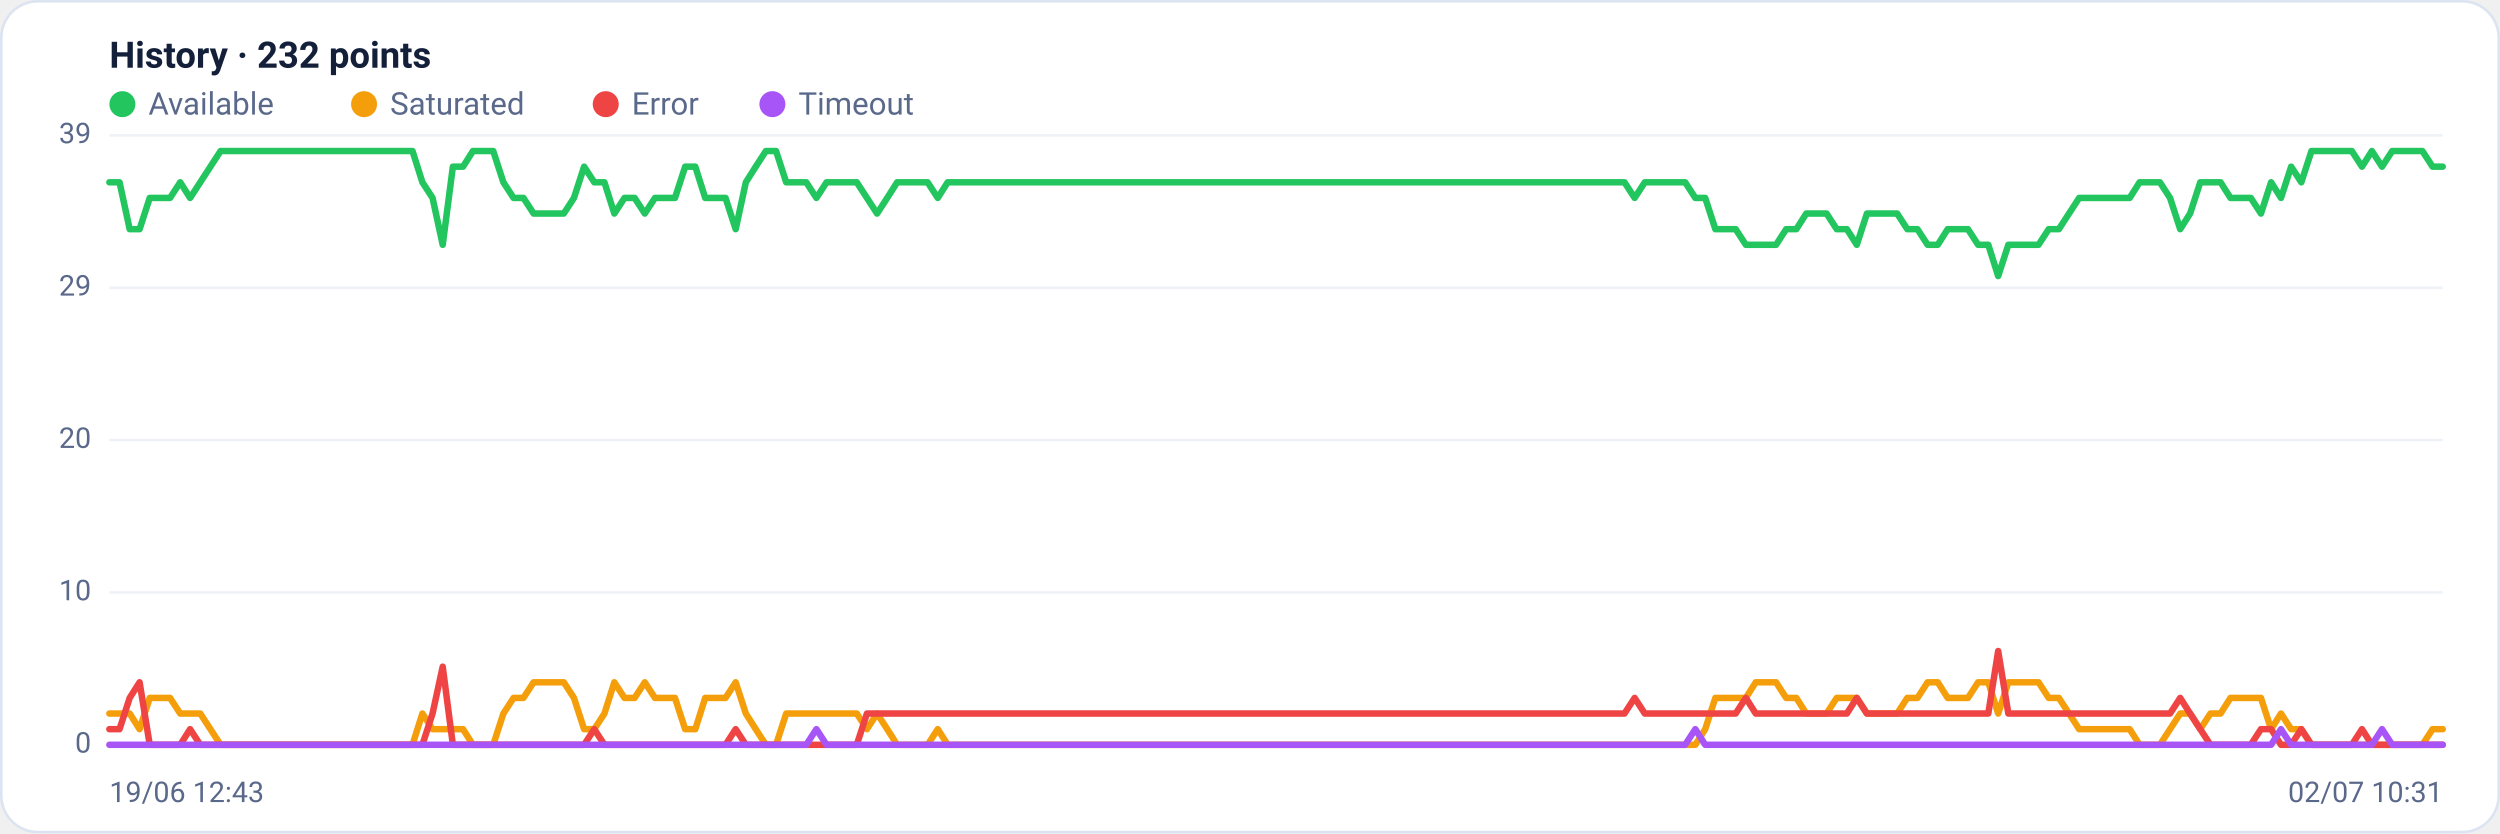
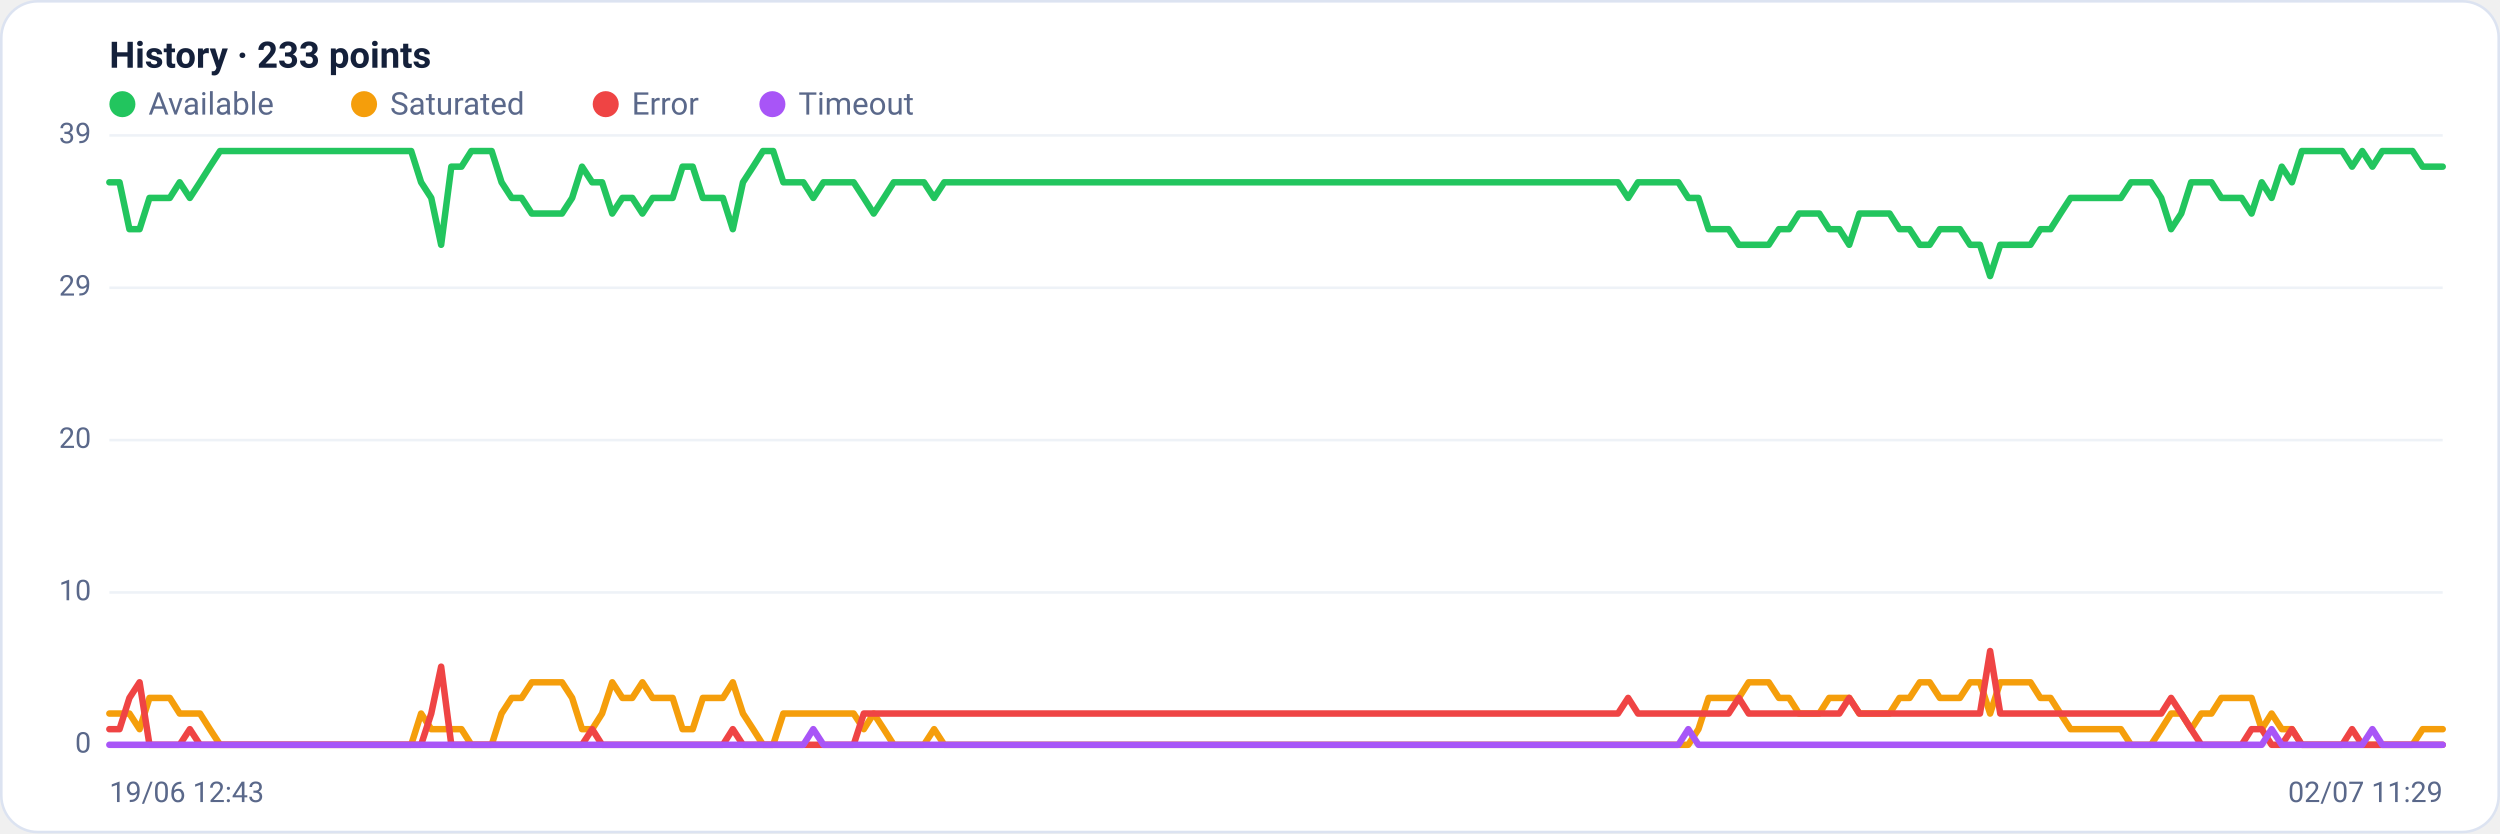
<svg xmlns="http://www.w3.org/2000/svg" viewBox="0 0 960 320" width="960" height="320" font-family="Segoe UI, system-ui, -apple-system, Roboto, Helvetica, Arial, sans-serif" role="img" aria-label="Availability history per region">
  <rect x="0.5" y="0.5" width="959" height="319" rx="14" fill="#ffffff" stroke="#dce3f1" />
-   <text x="42" y="26" font-size="14" font-weight="600" fill="#14203a">History · 232 points</text>
+   <text x="42" y="26" font-size="14" font-weight="600" fill="#14203a">History · 233 points</text>
  <circle cx="47" cy="40" r="5" fill="#22c55e" />
  <text x="57" y="44" font-size="12" fill="#5a688a">Available</text>
  <circle cx="139.8" cy="40" r="5" fill="#f59e0b" />
  <text x="149.8" y="44" font-size="12" fill="#5a688a">Saturated</text>
  <circle cx="232.6" cy="40" r="5" fill="#ef4444" />
  <text x="242.6" y="44" font-size="12" fill="#5a688a">Error</text>
  <circle cx="296.6" cy="40" r="5" fill="#a855f7" />
  <text x="306.6" y="44" font-size="12" fill="#5a688a">Timeout</text>
  <line x1="42" y1="286.0" x2="938" y2="286.0" stroke="#eef2f7" stroke-width="1" />
  <text x="35" y="289.0" text-anchor="end" font-size="11" fill="#5a688a">0</text>
  <line x1="42" y1="227.5" x2="938" y2="227.5" stroke="#eef2f7" stroke-width="1" />
  <text x="35" y="230.5" text-anchor="end" font-size="11" fill="#5a688a">10</text>
  <line x1="42" y1="169.0" x2="938" y2="169.0" stroke="#eef2f7" stroke-width="1" />
  <text x="35" y="172.0" text-anchor="end" font-size="11" fill="#5a688a">20</text>
  <line x1="42" y1="110.5" x2="938" y2="110.5" stroke="#eef2f7" stroke-width="1" />
  <text x="35" y="113.5" text-anchor="end" font-size="11" fill="#5a688a">29</text>
  <line x1="42" y1="52.0" x2="938" y2="52.0" stroke="#eef2f7" stroke-width="1" />
  <text x="35" y="55.0" text-anchor="end" font-size="11" fill="#5a688a">39</text>
-   <polyline fill="none" stroke="#22c55e" stroke-width="2.5" stroke-linejoin="round" stroke-linecap="round" points="42.0,70.0 45.9,70.0 49.8,88.0 53.6,88.0 57.5,76.0 61.4,76.0 65.3,76.0 69.2,70.0 73.0,76.0 76.9,70.0 80.8,64.0 84.7,58.0 88.5,58.0 92.4,58.0 96.3,58.0 100.2,58.0 104.1,58.0 107.9,58.0 111.8,58.0 115.7,58.0 119.6,58.0 123.5,58.0 127.3,58.0 131.2,58.0 135.1,58.0 139.0,58.0 142.8,58.0 146.7,58.0 150.6,58.0 154.5,58.0 158.4,58.0 162.2,70.0 166.1,76.0 170.0,94.0 173.9,64.0 177.8,64.0 181.6,58.0 185.5,58.0 189.4,58.0 193.3,70.0 197.2,76.0 201.0,76.0 204.9,82.0 208.8,82.0 212.7,82.0 216.5,82.0 220.4,76.0 224.3,64.0 228.2,70.0 232.1,70.0 235.9,82.0 239.8,76.0 243.7,76.0 247.6,82.0 251.5,76.0 255.3,76.0 259.2,76.0 263.1,64.0 267.0,64.0 270.8,76.0 274.7,76.0 278.6,76.0 282.5,88.0 286.4,70.0 290.2,64.0 294.1,58.0 298.0,58.0 301.9,70.0 305.8,70.0 309.6,70.0 313.5,76.0 317.4,70.0 321.3,70.0 325.2,70.0 329.0,70.0 332.9,76.0 336.8,82.0 340.7,76.0 344.5,70.0 348.4,70.0 352.3,70.0 356.2,70.0 360.1,76.0 363.9,70.0 367.8,70.0 371.7,70.0 375.6,70.0 379.5,70.0 383.3,70.0 387.2,70.0 391.1,70.0 395.0,70.0 398.8,70.0 402.7,70.0 406.6,70.0 410.5,70.0 414.4,70.0 418.2,70.0 422.1,70.0 426.0,70.0 429.9,70.0 433.8,70.0 437.6,70.0 441.5,70.0 445.4,70.0 449.3,70.0 453.2,70.0 457.0,70.0 460.9,70.0 464.8,70.0 468.7,70.0 472.5,70.0 476.4,70.0 480.3,70.0 484.2,70.0 488.1,70.0 491.9,70.0 495.8,70.0 499.7,70.0 503.6,70.0 507.5,70.0 511.3,70.0 515.2,70.0 519.1,70.0 523.0,70.0 526.8,70.0 530.7,70.0 534.6,70.0 538.5,70.0 542.4,70.0 546.2,70.0 550.1,70.0 554.0,70.0 557.9,70.0 561.8,70.0 565.6,70.0 569.5,70.0 573.4,70.0 577.3,70.0 581.2,70.0 585.0,70.0 588.9,70.0 592.8,70.0 596.7,70.0 600.5,70.0 604.4,70.0 608.3,70.0 612.2,70.0 616.1,70.0 619.9,70.0 623.8,70.0 627.7,76.0 631.6,70.0 635.5,70.0 639.3,70.0 643.2,70.0 647.1,70.0 651.0,76.0 654.8,76.0 658.7,88.0 662.6,88.0 666.5,88.0 670.4,94.0 674.2,94.0 678.1,94.0 682.0,94.0 685.9,88.0 689.8,88.0 693.6,82.0 697.5,82.0 701.4,82.0 705.3,88.0 709.2,88.0 713.0,94.0 716.9,82.0 720.8,82.0 724.7,82.0 728.5,82.0 732.4,88.0 736.3,88.0 740.2,94.0 744.1,94.0 747.9,88.0 751.8,88.0 755.7,88.0 759.6,94.0 763.5,94.0 767.3,106.0 771.2,94.0 775.1,94.0 779.0,94.0 782.8,94.0 786.7,88.0 790.6,88.0 794.5,82.0 798.4,76.0 802.2,76.0 806.1,76.0 810.0,76.0 813.9,76.0 817.8,76.0 821.6,70.0 825.5,70.0 829.4,70.0 833.3,76.0 837.2,88.0 841.0,82.0 844.9,70.0 848.8,70.0 852.7,70.0 856.5,76.0 860.4,76.0 864.3,76.0 868.2,82.0 872.1,70.0 875.9,76.0 879.8,64.0 883.7,70.0 887.6,58.0 891.5,58.0 895.3,58.0 899.2,58.0 903.1,58.0 907.0,64.0 910.8,58.0 914.7,64.0 918.6,58.0 922.5,58.0 926.4,58.0 930.2,58.0 934.1,64.0 938.0,64.0" />
-   <polyline fill="none" stroke="#f59e0b" stroke-width="2.5" stroke-linejoin="round" stroke-linecap="round" points="42.0,274.0 45.9,274.0 49.8,274.0 53.6,280.0 57.5,268.0 61.4,268.0 65.3,268.0 69.2,274.0 73.0,274.0 76.9,274.0 80.8,280.0 84.7,286.0 88.5,286.0 92.4,286.0 96.3,286.0 100.2,286.0 104.1,286.0 107.9,286.0 111.8,286.0 115.7,286.0 119.6,286.0 123.5,286.0 127.3,286.0 131.2,286.0 135.1,286.0 139.0,286.0 142.8,286.0 146.7,286.0 150.6,286.0 154.5,286.0 158.4,286.0 162.2,274.0 166.1,280.0 170.0,280.0 173.9,280.0 177.8,280.0 181.6,286.0 185.5,286.0 189.4,286.0 193.3,274.0 197.2,268.0 201.0,268.0 204.9,262.0 208.8,262.0 212.7,262.0 216.5,262.0 220.4,268.0 224.3,280.0 228.2,280.0 232.1,274.0 235.9,262.0 239.8,268.0 243.7,268.0 247.6,262.0 251.5,268.0 255.3,268.0 259.2,268.0 263.1,280.0 267.0,280.0 270.8,268.0 274.7,268.0 278.6,268.0 282.5,262.0 286.4,274.0 290.2,280.0 294.1,286.0 298.0,286.0 301.9,274.0 305.8,274.0 309.6,274.0 313.5,274.0 317.4,274.0 321.3,274.0 325.2,274.0 329.0,274.0 332.9,280.0 336.8,274.0 340.7,280.0 344.5,286.0 348.4,286.0 352.3,286.0 356.2,286.0 360.1,280.0 363.9,286.0 367.8,286.0 371.7,286.0 375.6,286.0 379.5,286.0 383.3,286.0 387.2,286.0 391.1,286.0 395.0,286.0 398.8,286.0 402.7,286.0 406.6,286.0 410.5,286.0 414.4,286.0 418.2,286.0 422.1,286.0 426.0,286.0 429.9,286.0 433.8,286.0 437.6,286.0 441.5,286.0 445.4,286.0 449.3,286.0 453.2,286.0 457.0,286.0 460.9,286.0 464.8,286.0 468.7,286.0 472.5,286.0 476.4,286.0 480.3,286.0 484.2,286.0 488.1,286.0 491.9,286.0 495.8,286.0 499.7,286.0 503.6,286.0 507.5,286.0 511.3,286.0 515.2,286.0 519.1,286.0 523.0,286.0 526.8,286.0 530.7,286.0 534.6,286.0 538.5,286.0 542.4,286.0 546.2,286.0 550.1,286.0 554.0,286.0 557.9,286.0 561.8,286.0 565.6,286.0 569.5,286.0 573.4,286.0 577.3,286.0 581.2,286.0 585.0,286.0 588.9,286.0 592.8,286.0 596.7,286.0 600.5,286.0 604.4,286.0 608.3,286.0 612.2,286.0 616.1,286.0 619.9,286.0 623.8,286.0 627.7,286.0 631.6,286.0 635.5,286.0 639.3,286.0 643.2,286.0 647.1,286.0 651.0,286.0 654.8,280.0 658.7,268.0 662.6,268.0 666.5,268.0 670.4,268.0 674.2,262.0 678.1,262.0 682.0,262.0 685.9,268.0 689.8,268.0 693.6,274.0 697.5,274.0 701.4,274.0 705.3,268.0 709.2,268.0 713.0,268.0 716.9,274.0 720.8,274.0 724.7,274.0 728.5,274.0 732.4,268.0 736.3,268.0 740.2,262.0 744.1,262.0 747.9,268.0 751.8,268.0 755.7,268.0 759.6,262.0 763.5,262.0 767.3,274.0 771.2,262.0 775.1,262.0 779.0,262.0 782.8,262.0 786.7,268.0 790.6,268.0 794.5,274.0 798.4,280.0 802.2,280.0 806.1,280.0 810.0,280.0 813.9,280.0 817.8,280.0 821.6,286.0 825.5,286.0 829.4,286.0 833.3,280.0 837.2,274.0 841.0,274.0 844.9,280.0 848.8,274.0 852.7,274.0 856.5,268.0 860.4,268.0 864.3,268.0 868.2,268.0 872.1,280.0 875.9,274.0 879.8,280.0 883.7,280.0 887.6,286.0 891.5,286.0 895.3,286.0 899.2,286.0 903.1,286.0 907.0,286.0 910.8,286.0 914.7,286.0 918.6,286.0 922.5,286.0 926.4,286.0 930.2,286.0 934.1,280.0 938.0,280.0" />
-   <polyline fill="none" stroke="#ef4444" stroke-width="2.5" stroke-linejoin="round" stroke-linecap="round" points="42.0,280.0 45.9,280.0 49.8,268.0 53.6,262.0 57.5,286.0 61.4,286.0 65.3,286.0 69.2,286.0 73.0,280.0 76.9,286.0 80.8,286.0 84.7,286.0 88.5,286.0 92.4,286.0 96.3,286.0 100.2,286.0 104.1,286.0 107.9,286.0 111.8,286.0 115.7,286.0 119.6,286.0 123.5,286.0 127.3,286.0 131.2,286.0 135.1,286.0 139.0,286.0 142.8,286.0 146.7,286.0 150.6,286.0 154.5,286.0 158.4,286.0 162.2,286.0 166.1,274.0 170.0,256.0 173.9,286.0 177.8,286.0 181.6,286.0 185.5,286.0 189.4,286.0 193.3,286.0 197.2,286.0 201.0,286.0 204.9,286.0 208.8,286.0 212.7,286.0 216.5,286.0 220.4,286.0 224.3,286.0 228.2,280.0 232.1,286.0 235.9,286.0 239.8,286.0 243.7,286.0 247.6,286.0 251.5,286.0 255.3,286.0 259.2,286.0 263.1,286.0 267.0,286.0 270.8,286.0 274.7,286.0 278.6,286.0 282.5,280.0 286.4,286.0 290.2,286.0 294.1,286.0 298.0,286.0 301.9,286.0 305.8,286.0 309.6,286.0 313.5,286.0 317.4,286.0 321.3,286.0 325.2,286.0 329.0,286.0 332.9,274.0 336.8,274.0 340.7,274.0 344.5,274.0 348.4,274.0 352.3,274.0 356.2,274.0 360.1,274.0 363.9,274.0 367.8,274.0 371.7,274.0 375.6,274.0 379.5,274.0 383.3,274.0 387.2,274.0 391.1,274.0 395.0,274.0 398.8,274.0 402.7,274.0 406.6,274.0 410.5,274.0 414.4,274.0 418.2,274.0 422.1,274.0 426.0,274.0 429.9,274.0 433.8,274.0 437.6,274.0 441.5,274.0 445.4,274.0 449.3,274.0 453.2,274.0 457.0,274.0 460.9,274.0 464.8,274.0 468.7,274.0 472.5,274.0 476.4,274.0 480.3,274.0 484.2,274.0 488.1,274.0 491.9,274.0 495.8,274.0 499.7,274.0 503.6,274.0 507.5,274.0 511.3,274.0 515.2,274.0 519.1,274.0 523.0,274.0 526.8,274.0 530.7,274.0 534.6,274.0 538.5,274.0 542.4,274.0 546.2,274.0 550.1,274.0 554.0,274.0 557.9,274.0 561.8,274.0 565.6,274.0 569.5,274.0 573.4,274.0 577.3,274.0 581.2,274.0 585.0,274.0 588.9,274.0 592.8,274.0 596.7,274.0 600.5,274.0 604.4,274.0 608.3,274.0 612.2,274.0 616.1,274.0 619.9,274.0 623.8,274.0 627.7,268.0 631.6,274.0 635.5,274.0 639.3,274.0 643.2,274.0 647.1,274.0 651.0,274.0 654.8,274.0 658.7,274.0 662.6,274.0 666.5,274.0 670.4,268.0 674.2,274.0 678.1,274.0 682.0,274.0 685.9,274.0 689.8,274.0 693.6,274.0 697.5,274.0 701.4,274.0 705.3,274.0 709.2,274.0 713.0,268.0 716.9,274.0 720.8,274.0 724.7,274.0 728.5,274.0 732.4,274.0 736.3,274.0 740.2,274.0 744.1,274.0 747.9,274.0 751.8,274.0 755.7,274.0 759.6,274.0 763.5,274.0 767.3,250.0 771.2,274.0 775.1,274.0 779.0,274.0 782.8,274.0 786.7,274.0 790.6,274.0 794.5,274.0 798.4,274.0 802.2,274.0 806.1,274.0 810.0,274.0 813.9,274.0 817.8,274.0 821.6,274.0 825.5,274.0 829.4,274.0 833.3,274.0 837.2,268.0 841.0,274.0 844.9,280.0 848.8,286.0 852.7,286.0 856.5,286.0 860.4,286.0 864.3,286.0 868.2,280.0 872.1,280.0 875.9,286.0 879.8,286.0 883.7,280.0 887.6,286.0 891.5,286.0 895.3,286.0 899.2,286.0 903.1,286.0 907.0,280.0 910.8,286.0 914.7,286.0 918.6,286.0 922.5,286.0 926.4,286.0 930.2,286.0 934.1,286.0 938.0,286.0" />
-   <polyline fill="none" stroke="#a855f7" stroke-width="2.5" stroke-linejoin="round" stroke-linecap="round" points="42.0,286.0 45.9,286.0 49.8,286.0 53.6,286.0 57.5,286.0 61.4,286.0 65.3,286.0 69.2,286.0 73.0,286.0 76.9,286.0 80.8,286.0 84.7,286.0 88.5,286.0 92.4,286.0 96.3,286.0 100.2,286.0 104.1,286.0 107.9,286.0 111.8,286.0 115.7,286.0 119.6,286.0 123.5,286.0 127.3,286.0 131.2,286.0 135.1,286.0 139.0,286.0 142.8,286.0 146.7,286.0 150.6,286.0 154.5,286.0 158.4,286.0 162.2,286.0 166.1,286.0 170.0,286.0 173.9,286.0 177.8,286.0 181.6,286.0 185.5,286.0 189.4,286.0 193.3,286.0 197.2,286.0 201.0,286.0 204.9,286.0 208.8,286.0 212.7,286.0 216.5,286.0 220.4,286.0 224.3,286.0 228.2,286.0 232.1,286.0 235.9,286.0 239.8,286.0 243.7,286.0 247.6,286.0 251.5,286.0 255.3,286.0 259.2,286.0 263.1,286.0 267.0,286.0 270.8,286.0 274.7,286.0 278.6,286.0 282.5,286.0 286.4,286.0 290.2,286.0 294.1,286.0 298.0,286.0 301.9,286.0 305.8,286.0 309.6,286.0 313.5,280.0 317.4,286.0 321.3,286.0 325.2,286.0 329.0,286.0 332.9,286.0 336.8,286.0 340.7,286.0 344.5,286.0 348.4,286.0 352.3,286.0 356.2,286.0 360.1,286.0 363.9,286.0 367.8,286.0 371.7,286.0 375.6,286.0 379.5,286.0 383.3,286.0 387.2,286.0 391.1,286.0 395.0,286.0 398.8,286.0 402.7,286.0 406.6,286.0 410.5,286.0 414.4,286.0 418.2,286.0 422.1,286.0 426.0,286.0 429.9,286.0 433.8,286.0 437.6,286.0 441.5,286.0 445.4,286.0 449.3,286.0 453.2,286.0 457.0,286.0 460.9,286.0 464.8,286.0 468.7,286.0 472.5,286.0 476.4,286.0 480.3,286.0 484.2,286.0 488.1,286.0 491.9,286.0 495.8,286.0 499.7,286.0 503.6,286.0 507.5,286.0 511.3,286.0 515.2,286.0 519.1,286.0 523.0,286.0 526.8,286.0 530.7,286.0 534.6,286.0 538.5,286.0 542.4,286.0 546.2,286.0 550.1,286.0 554.0,286.0 557.9,286.0 561.8,286.0 565.6,286.0 569.5,286.0 573.4,286.0 577.3,286.0 581.2,286.0 585.0,286.0 588.9,286.0 592.8,286.0 596.7,286.0 600.5,286.0 604.4,286.0 608.3,286.0 612.2,286.0 616.1,286.0 619.9,286.0 623.8,286.0 627.7,286.0 631.6,286.0 635.5,286.0 639.3,286.0 643.2,286.0 647.1,286.0 651.0,280.0 654.8,286.0 658.7,286.0 662.6,286.0 666.5,286.0 670.4,286.0 674.2,286.0 678.1,286.0 682.0,286.0 685.9,286.0 689.8,286.0 693.6,286.0 697.5,286.0 701.4,286.0 705.3,286.0 709.2,286.0 713.0,286.0 716.9,286.0 720.8,286.0 724.7,286.0 728.5,286.0 732.4,286.0 736.3,286.0 740.2,286.0 744.1,286.0 747.9,286.0 751.8,286.0 755.7,286.0 759.6,286.0 763.5,286.0 767.3,286.0 771.2,286.0 775.1,286.0 779.0,286.0 782.8,286.0 786.7,286.0 790.6,286.0 794.5,286.0 798.4,286.0 802.2,286.0 806.1,286.0 810.0,286.0 813.9,286.0 817.8,286.0 821.6,286.0 825.5,286.0 829.4,286.0 833.3,286.0 837.2,286.0 841.0,286.0 844.9,286.0 848.8,286.0 852.7,286.0 856.5,286.0 860.4,286.0 864.3,286.0 868.2,286.0 872.1,286.0 875.9,280.0 879.8,286.0 883.7,286.0 887.6,286.0 891.5,286.0 895.3,286.0 899.2,286.0 903.1,286.0 907.0,286.0 910.8,286.0 914.7,280.0 918.6,286.0 922.5,286.0 926.4,286.0 930.2,286.0 934.1,286.0 938.0,286.0" />
+   <polyline fill="none" stroke="#22c55e" stroke-width="2.5" stroke-linejoin="round" stroke-linecap="round" points="42.0,70.0 45.9,70.0 49.7,88.0 53.6,88.0 57.4,76.0 61.3,76.0 65.2,76.0 69.0,70.0 72.9,76.0 76.8,70.0 80.6,64.0 84.5,58.0 88.3,58.0 92.2,58.0 96.1,58.0 99.9,58.0 103.8,58.0 107.7,58.0 111.5,58.0 115.4,58.0 119.2,58.0 123.1,58.0 127.0,58.0 130.8,58.0 134.7,58.0 138.6,58.0 142.4,58.0 146.3,58.0 150.1,58.0 154.0,58.0 157.9,58.0 161.7,70.0 165.6,76.0 169.4,94.0 173.3,64.0 177.2,64.0 181.0,58.0 184.9,58.0 188.8,58.0 192.6,70.0 196.5,76.0 200.3,76.0 204.2,82.0 208.1,82.0 211.9,82.0 215.8,82.0 219.7,76.0 223.5,64.0 227.4,70.0 231.2,70.0 235.1,82.0 239.0,76.0 242.8,76.0 246.7,82.0 250.6,76.0 254.4,76.0 258.3,76.0 262.1,64.0 266.0,64.0 269.9,76.0 273.7,76.0 277.6,76.0 281.4,88.0 285.3,70.0 289.2,64.0 293.0,58.0 296.9,58.0 300.8,70.0 304.6,70.0 308.5,70.0 312.3,76.0 316.2,70.0 320.1,70.0 323.9,70.0 327.8,70.0 331.7,76.0 335.5,82.0 339.4,76.0 343.2,70.0 347.1,70.0 351.0,70.0 354.8,70.0 358.7,76.0 362.6,70.0 366.4,70.0 370.3,70.0 374.1,70.0 378.0,70.0 381.9,70.0 385.7,70.0 389.6,70.0 393.4,70.0 397.3,70.0 401.2,70.0 405.0,70.0 408.9,70.0 412.8,70.0 416.6,70.0 420.5,70.0 424.3,70.0 428.2,70.0 432.1,70.0 435.9,70.0 439.8,70.0 443.7,70.0 447.5,70.0 451.4,70.0 455.2,70.0 459.1,70.0 463.0,70.0 466.8,70.0 470.7,70.0 474.6,70.0 478.4,70.0 482.3,70.0 486.1,70.0 490.0,70.0 493.9,70.0 497.7,70.0 501.6,70.0 505.4,70.0 509.3,70.0 513.2,70.0 517.0,70.0 520.9,70.0 524.8,70.0 528.6,70.0 532.5,70.0 536.3,70.0 540.2,70.0 544.1,70.0 547.9,70.0 551.8,70.0 555.7,70.0 559.5,70.0 563.4,70.0 567.2,70.0 571.1,70.0 575.0,70.0 578.8,70.0 582.7,70.0 586.6,70.0 590.4,70.0 594.3,70.0 598.1,70.0 602.0,70.0 605.9,70.0 609.7,70.0 613.6,70.0 617.4,70.0 621.3,70.0 625.2,76.0 629.0,70.0 632.9,70.0 636.8,70.0 640.6,70.0 644.5,70.0 648.3,76.0 652.2,76.0 656.1,88.0 659.9,88.0 663.8,88.0 667.7,94.0 671.5,94.0 675.4,94.0 679.2,94.0 683.1,88.0 687.0,88.0 690.8,82.0 694.7,82.0 698.6,82.0 702.4,88.0 706.3,88.0 710.1,94.0 714.0,82.0 717.9,82.0 721.7,82.0 725.6,82.0 729.4,88.0 733.3,88.0 737.2,94.0 741.0,94.0 744.9,88.0 748.8,88.0 752.6,88.0 756.5,94.0 760.3,94.0 764.2,106.0 768.1,94.0 771.9,94.0 775.8,94.0 779.7,94.0 783.5,88.0 787.4,88.0 791.2,82.0 795.1,76.0 799.0,76.0 802.8,76.0 806.7,76.0 810.6,76.0 814.4,76.0 818.3,70.0 822.1,70.0 826.0,70.0 829.9,76.0 833.7,88.0 837.6,82.0 841.4,70.0 845.3,70.0 849.2,70.0 853.0,76.0 856.9,76.0 860.8,76.0 864.6,82.0 868.5,70.0 872.3,76.0 876.2,64.0 880.1,70.0 883.9,58.0 887.8,58.0 891.7,58.0 895.5,58.0 899.4,58.0 903.2,64.0 907.1,58.0 911.0,64.0 914.8,58.0 918.7,58.0 922.6,58.0 926.4,58.0 930.3,64.0 934.1,64.0 938.0,64.0" />
+   <polyline fill="none" stroke="#f59e0b" stroke-width="2.5" stroke-linejoin="round" stroke-linecap="round" points="42.0,274.0 45.9,274.0 49.7,274.0 53.6,280.0 57.4,268.0 61.3,268.0 65.2,268.0 69.0,274.0 72.9,274.0 76.8,274.0 80.6,280.0 84.5,286.0 88.3,286.0 92.2,286.0 96.1,286.0 99.9,286.0 103.8,286.0 107.7,286.0 111.5,286.0 115.4,286.0 119.2,286.0 123.1,286.0 127.0,286.0 130.8,286.0 134.7,286.0 138.6,286.0 142.4,286.0 146.3,286.0 150.1,286.0 154.0,286.0 157.9,286.0 161.7,274.0 165.6,280.0 169.4,280.0 173.3,280.0 177.2,280.0 181.0,286.0 184.9,286.0 188.8,286.0 192.6,274.0 196.5,268.0 200.3,268.0 204.2,262.0 208.1,262.0 211.9,262.0 215.8,262.0 219.7,268.0 223.5,280.0 227.4,280.0 231.2,274.0 235.1,262.0 239.0,268.0 242.8,268.0 246.7,262.0 250.6,268.0 254.4,268.0 258.3,268.0 262.1,280.0 266.0,280.0 269.9,268.0 273.7,268.0 277.6,268.0 281.4,262.0 285.3,274.0 289.2,280.0 293.0,286.0 296.9,286.0 300.8,274.0 304.6,274.0 308.5,274.0 312.3,274.0 316.2,274.0 320.1,274.0 323.9,274.0 327.8,274.0 331.7,280.0 335.5,274.0 339.4,280.0 343.2,286.0 347.1,286.0 351.0,286.0 354.8,286.0 358.7,280.0 362.6,286.0 366.4,286.0 370.3,286.0 374.1,286.0 378.0,286.0 381.9,286.0 385.7,286.0 389.6,286.0 393.4,286.0 397.3,286.0 401.2,286.0 405.0,286.0 408.9,286.0 412.8,286.0 416.6,286.0 420.5,286.0 424.3,286.0 428.2,286.0 432.1,286.0 435.9,286.0 439.8,286.0 443.7,286.0 447.5,286.0 451.4,286.0 455.2,286.0 459.1,286.0 463.0,286.0 466.8,286.0 470.7,286.0 474.6,286.0 478.4,286.0 482.3,286.0 486.1,286.0 490.0,286.0 493.9,286.0 497.7,286.0 501.6,286.0 505.4,286.0 509.3,286.0 513.2,286.0 517.0,286.0 520.9,286.0 524.8,286.0 528.6,286.0 532.5,286.0 536.3,286.0 540.2,286.0 544.1,286.0 547.9,286.0 551.8,286.0 555.7,286.0 559.5,286.0 563.4,286.0 567.2,286.0 571.1,286.0 575.0,286.0 578.8,286.0 582.7,286.0 586.6,286.0 590.4,286.0 594.3,286.0 598.1,286.0 602.0,286.0 605.9,286.0 609.7,286.0 613.6,286.0 617.4,286.0 621.3,286.0 625.2,286.0 629.0,286.0 632.9,286.0 636.8,286.0 640.6,286.0 644.5,286.0 648.3,286.0 652.2,280.0 656.1,268.0 659.9,268.0 663.8,268.0 667.7,268.0 671.5,262.0 675.4,262.0 679.2,262.0 683.1,268.0 687.0,268.0 690.8,274.0 694.7,274.0 698.6,274.0 702.4,268.0 706.3,268.0 710.1,268.0 714.0,274.0 717.9,274.0 721.7,274.0 725.6,274.0 729.4,268.0 733.3,268.0 737.2,262.0 741.0,262.0 744.9,268.0 748.8,268.0 752.6,268.0 756.5,262.0 760.3,262.0 764.2,274.0 768.1,262.0 771.9,262.0 775.8,262.0 779.7,262.0 783.5,268.0 787.4,268.0 791.2,274.0 795.1,280.0 799.0,280.0 802.8,280.0 806.7,280.0 810.6,280.0 814.4,280.0 818.3,286.0 822.1,286.0 826.0,286.0 829.9,280.0 833.7,274.0 837.6,274.0 841.4,280.0 845.3,274.0 849.2,274.0 853.0,268.0 856.9,268.0 860.8,268.0 864.6,268.0 868.5,280.0 872.3,274.0 876.2,280.0 880.1,280.0 883.9,286.0 887.8,286.0 891.7,286.0 895.5,286.0 899.4,286.0 903.2,286.0 907.1,286.0 911.0,286.0 914.8,286.0 918.7,286.0 922.6,286.0 926.4,286.0 930.3,280.0 934.1,280.0 938.0,280.0" />
+   <polyline fill="none" stroke="#ef4444" stroke-width="2.5" stroke-linejoin="round" stroke-linecap="round" points="42.0,280.0 45.9,280.0 49.7,268.0 53.6,262.0 57.4,286.0 61.3,286.0 65.2,286.0 69.0,286.0 72.9,280.0 76.8,286.0 80.6,286.0 84.5,286.0 88.3,286.0 92.2,286.0 96.1,286.0 99.9,286.0 103.8,286.0 107.7,286.0 111.5,286.0 115.4,286.0 119.2,286.0 123.1,286.0 127.0,286.0 130.8,286.0 134.7,286.0 138.6,286.0 142.4,286.0 146.3,286.0 150.1,286.0 154.0,286.0 157.9,286.0 161.7,286.0 165.6,274.0 169.4,256.0 173.3,286.0 177.2,286.0 181.0,286.0 184.9,286.0 188.8,286.0 192.6,286.0 196.5,286.0 200.3,286.0 204.2,286.0 208.1,286.0 211.9,286.0 215.8,286.0 219.7,286.0 223.5,286.0 227.4,280.0 231.2,286.0 235.1,286.0 239.0,286.0 242.8,286.0 246.7,286.0 250.6,286.0 254.4,286.0 258.3,286.0 262.1,286.0 266.0,286.0 269.9,286.0 273.7,286.0 277.6,286.0 281.4,280.0 285.3,286.0 289.2,286.0 293.0,286.0 296.9,286.0 300.8,286.0 304.6,286.0 308.5,286.0 312.3,286.0 316.2,286.0 320.1,286.0 323.9,286.0 327.8,286.0 331.7,274.0 335.5,274.0 339.4,274.0 343.2,274.0 347.1,274.0 351.0,274.0 354.8,274.0 358.7,274.0 362.6,274.0 366.4,274.0 370.3,274.0 374.1,274.0 378.0,274.0 381.9,274.0 385.7,274.0 389.6,274.0 393.4,274.0 397.3,274.0 401.2,274.0 405.0,274.0 408.9,274.0 412.8,274.0 416.6,274.0 420.5,274.0 424.3,274.0 428.2,274.0 432.1,274.0 435.9,274.0 439.8,274.0 443.7,274.0 447.5,274.0 451.4,274.0 455.2,274.0 459.1,274.0 463.0,274.0 466.8,274.0 470.7,274.0 474.6,274.0 478.4,274.0 482.3,274.0 486.1,274.0 490.0,274.0 493.9,274.0 497.7,274.0 501.6,274.0 505.4,274.0 509.3,274.0 513.2,274.0 517.0,274.0 520.9,274.0 524.8,274.0 528.6,274.0 532.5,274.0 536.3,274.0 540.2,274.0 544.1,274.0 547.9,274.0 551.8,274.0 555.7,274.0 559.5,274.0 563.4,274.0 567.2,274.0 571.1,274.0 575.0,274.0 578.8,274.0 582.7,274.0 586.6,274.0 590.4,274.0 594.3,274.0 598.1,274.0 602.0,274.0 605.9,274.0 609.7,274.0 613.6,274.0 617.4,274.0 621.3,274.0 625.2,268.0 629.0,274.0 632.9,274.0 636.8,274.0 640.6,274.0 644.5,274.0 648.3,274.0 652.2,274.0 656.1,274.0 659.9,274.0 663.8,274.0 667.7,268.0 671.5,274.0 675.4,274.0 679.2,274.0 683.1,274.0 687.0,274.0 690.8,274.0 694.7,274.0 698.6,274.0 702.4,274.0 706.3,274.0 710.1,268.0 714.0,274.0 717.9,274.0 721.7,274.0 725.6,274.0 729.4,274.0 733.3,274.0 737.2,274.0 741.0,274.0 744.9,274.0 748.8,274.0 752.6,274.0 756.5,274.0 760.3,274.0 764.2,250.0 768.1,274.0 771.9,274.0 775.8,274.0 779.7,274.0 783.5,274.0 787.4,274.0 791.2,274.0 795.1,274.0 799.0,274.0 802.8,274.0 806.7,274.0 810.6,274.0 814.4,274.0 818.3,274.0 822.1,274.0 826.0,274.0 829.9,274.0 833.7,268.0 837.6,274.0 841.4,280.0 845.3,286.0 849.2,286.0 853.0,286.0 856.9,286.0 860.8,286.0 864.6,280.0 868.5,280.0 872.3,286.0 876.2,286.0 880.1,280.0 883.9,286.0 887.8,286.0 891.7,286.0 895.5,286.0 899.4,286.0 903.2,280.0 907.1,286.0 911.0,286.0 914.8,286.0 918.7,286.0 922.6,286.0 926.4,286.0 930.3,286.0 934.1,286.0 938.0,286.0" />
+   <polyline fill="none" stroke="#a855f7" stroke-width="2.5" stroke-linejoin="round" stroke-linecap="round" points="42.0,286.0 45.9,286.0 49.7,286.0 53.6,286.0 57.4,286.0 61.3,286.0 65.2,286.0 69.0,286.0 72.9,286.0 76.8,286.0 80.6,286.0 84.5,286.0 88.3,286.0 92.2,286.0 96.1,286.0 99.9,286.0 103.8,286.0 107.7,286.0 111.5,286.0 115.4,286.0 119.2,286.0 123.1,286.0 127.0,286.0 130.8,286.0 134.7,286.0 138.6,286.0 142.4,286.0 146.3,286.0 150.1,286.0 154.0,286.0 157.9,286.0 161.7,286.0 165.6,286.0 169.4,286.0 173.3,286.0 177.2,286.0 181.0,286.0 184.9,286.0 188.8,286.0 192.6,286.0 196.5,286.0 200.3,286.0 204.2,286.0 208.1,286.0 211.9,286.0 215.8,286.0 219.7,286.0 223.5,286.0 227.4,286.0 231.2,286.0 235.1,286.0 239.0,286.0 242.8,286.0 246.7,286.0 250.6,286.0 254.4,286.0 258.3,286.0 262.1,286.0 266.0,286.0 269.9,286.0 273.7,286.0 277.6,286.0 281.4,286.0 285.3,286.0 289.2,286.0 293.0,286.0 296.9,286.0 300.8,286.0 304.6,286.0 308.5,286.0 312.3,280.0 316.2,286.0 320.1,286.0 323.9,286.0 327.8,286.0 331.7,286.0 335.5,286.0 339.4,286.0 343.2,286.0 347.1,286.0 351.0,286.0 354.8,286.0 358.7,286.0 362.6,286.0 366.4,286.0 370.3,286.0 374.1,286.0 378.0,286.0 381.9,286.0 385.7,286.0 389.6,286.0 393.4,286.0 397.3,286.0 401.2,286.0 405.0,286.0 408.9,286.0 412.8,286.0 416.6,286.0 420.5,286.0 424.3,286.0 428.2,286.0 432.1,286.0 435.9,286.0 439.8,286.0 443.7,286.0 447.5,286.0 451.4,286.0 455.2,286.0 459.1,286.0 463.0,286.0 466.8,286.0 470.7,286.0 474.6,286.0 478.4,286.0 482.3,286.0 486.1,286.0 490.0,286.0 493.9,286.0 497.7,286.0 501.6,286.0 505.4,286.0 509.3,286.0 513.2,286.0 517.0,286.0 520.9,286.0 524.8,286.0 528.6,286.0 532.5,286.0 536.3,286.0 540.2,286.0 544.1,286.0 547.9,286.0 551.8,286.0 555.7,286.0 559.5,286.0 563.4,286.0 567.2,286.0 571.1,286.0 575.0,286.0 578.8,286.0 582.7,286.0 586.6,286.0 590.4,286.0 594.3,286.0 598.1,286.0 602.0,286.0 605.9,286.0 609.7,286.0 613.6,286.0 617.4,286.0 621.3,286.0 625.2,286.0 629.0,286.0 632.9,286.0 636.8,286.0 640.6,286.0 644.5,286.0 648.3,280.0 652.2,286.0 656.1,286.0 659.9,286.0 663.8,286.0 667.7,286.0 671.5,286.0 675.4,286.0 679.2,286.0 683.1,286.0 687.0,286.0 690.8,286.0 694.7,286.0 698.6,286.0 702.4,286.0 706.3,286.0 710.1,286.0 714.0,286.0 717.9,286.0 721.7,286.0 725.6,286.0 729.4,286.0 733.3,286.0 737.2,286.0 741.0,286.0 744.9,286.0 748.8,286.0 752.6,286.0 756.5,286.0 760.3,286.0 764.2,286.0 768.1,286.0 771.9,286.0 775.8,286.0 779.7,286.0 783.5,286.0 787.4,286.0 791.2,286.0 795.1,286.0 799.0,286.0 802.8,286.0 806.7,286.0 810.6,286.0 814.4,286.0 818.3,286.0 822.1,286.0 826.0,286.0 829.9,286.0 833.7,286.0 837.6,286.0 841.4,286.0 845.3,286.0 849.2,286.0 853.0,286.0 856.9,286.0 860.8,286.0 864.6,286.0 868.5,286.0 872.3,280.0 876.2,286.0 880.1,286.0 883.9,286.0 887.8,286.0 891.7,286.0 895.5,286.0 899.4,286.0 903.2,286.0 907.1,286.0 911.0,280.0 914.8,286.0 918.7,286.0 922.6,286.0 926.4,286.0 930.3,286.0 934.1,286.0 938.0,286.0" />
  <text x="42" y="308" font-size="11" fill="#5a688a">19/06 12:43</text>
-   <text x="938" y="308" text-anchor="end" font-size="11" fill="#5a688a">02/07 10:31</text>
+   <text x="938" y="308" text-anchor="end" font-size="11" fill="#5a688a">02/07 11:29</text>
</svg>
